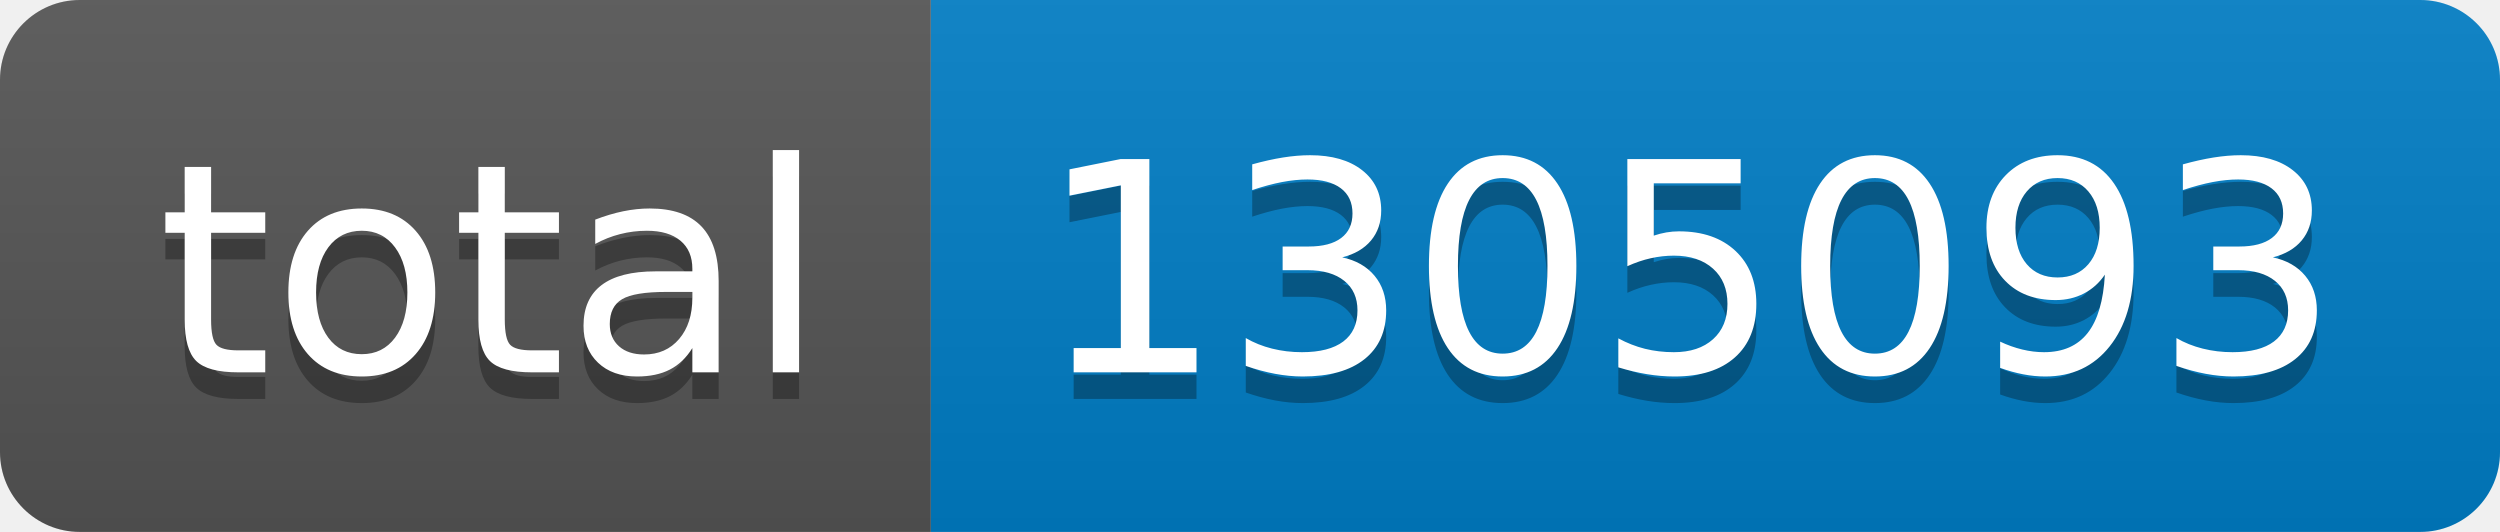
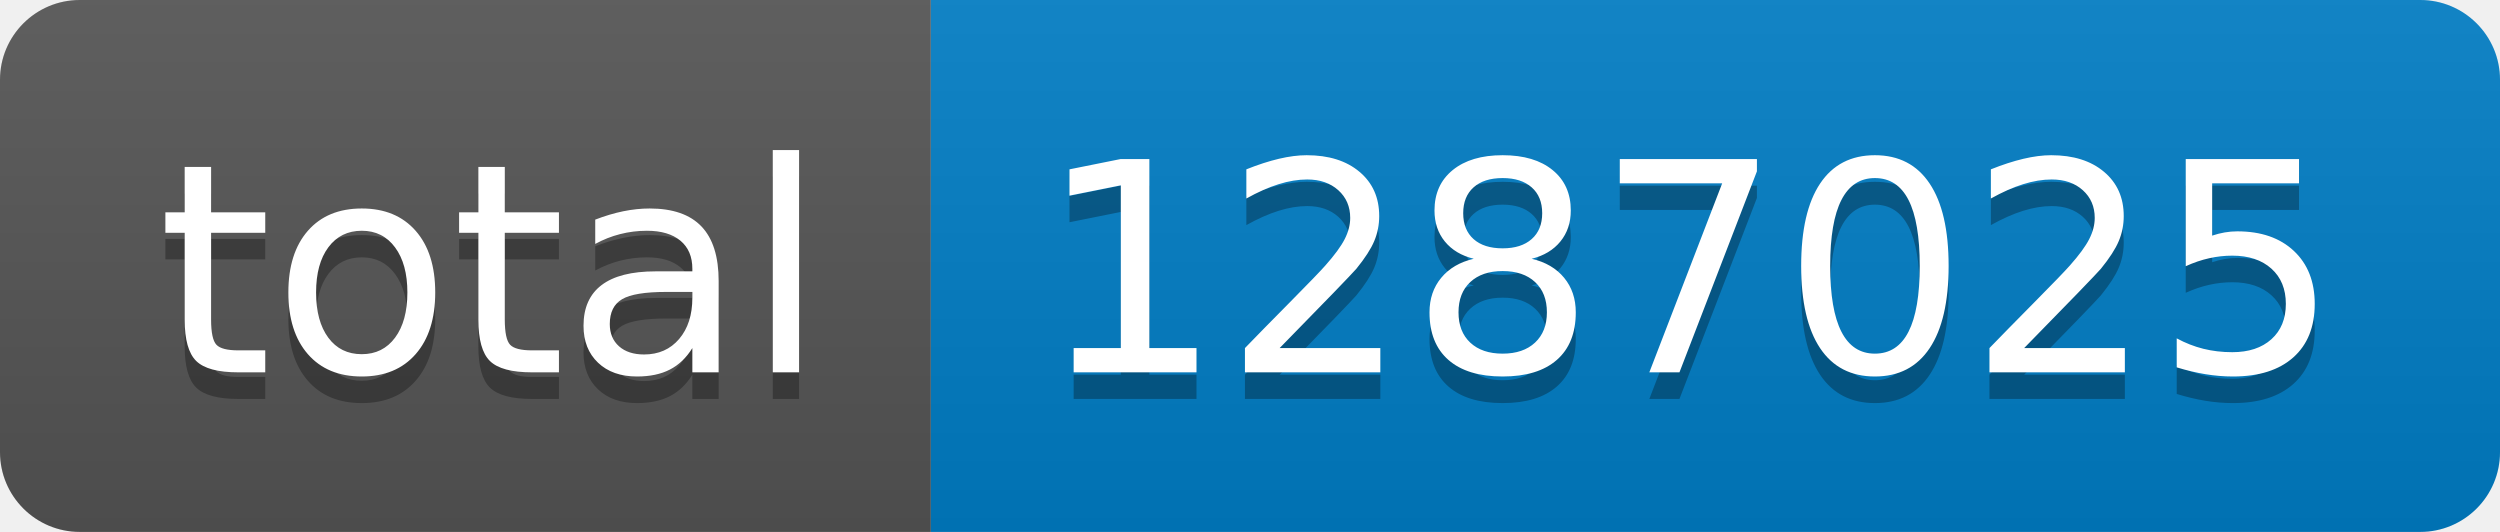
- <svg xmlns="http://www.w3.org/2000/svg" width="94" height="20" role="img" aria-label="total: 1305093">
+ <svg xmlns="http://www.w3.org/2000/svg" width="94" height="20" role="img" aria-label="total: 1287025">
  <linearGradient id="s" x2="0" y2="100%">
    <stop offset="0" stop-color="#bbb" stop-opacity=".1" />
    <stop offset="1" stop-opacity=".1" />
  </linearGradient>
  <clipPath id="r">
    <rect width="94" height="20" rx="3" fill="#fff" />
  </clipPath>
  <g clip-path="url(#r)">
    <rect width="35" height="20" fill="#555" />
    <rect x="35" width="59" height="20" fill="#007ec6" />
    <rect width="94" height="20" fill="url(#s)" />
  </g>
  <g fill="#fff" text-anchor="middle" font-family="Verdana,Geneva,DejaVu Sans,sans-serif" text-rendering="geometricPrecision" font-size="110">
    <text aria-hidden="true" x="185" y="150" fill="#010101" fill-opacity=".3" transform="scale(.1)" textLength="250">total</text>
    <text x="185" y="140" transform="scale(.1)" fill="#fff" textLength="250">total</text>
-     <text aria-hidden="true" x="635" y="150" fill="#010101" fill-opacity=".3" transform="scale(.1)" textLength="490">1305093</text>
-     <text x="635" y="140" transform="scale(.1)" fill="#fff" textLength="490">1305093</text>
+     <text aria-hidden="true" x="635" y="150" fill="#010101" fill-opacity=".3" transform="scale(.1)" textLength="490">1287025</text>
+     <text x="635" y="140" transform="scale(.1)" fill="#fff" textLength="490">1287025</text>
  </g>
</svg>
